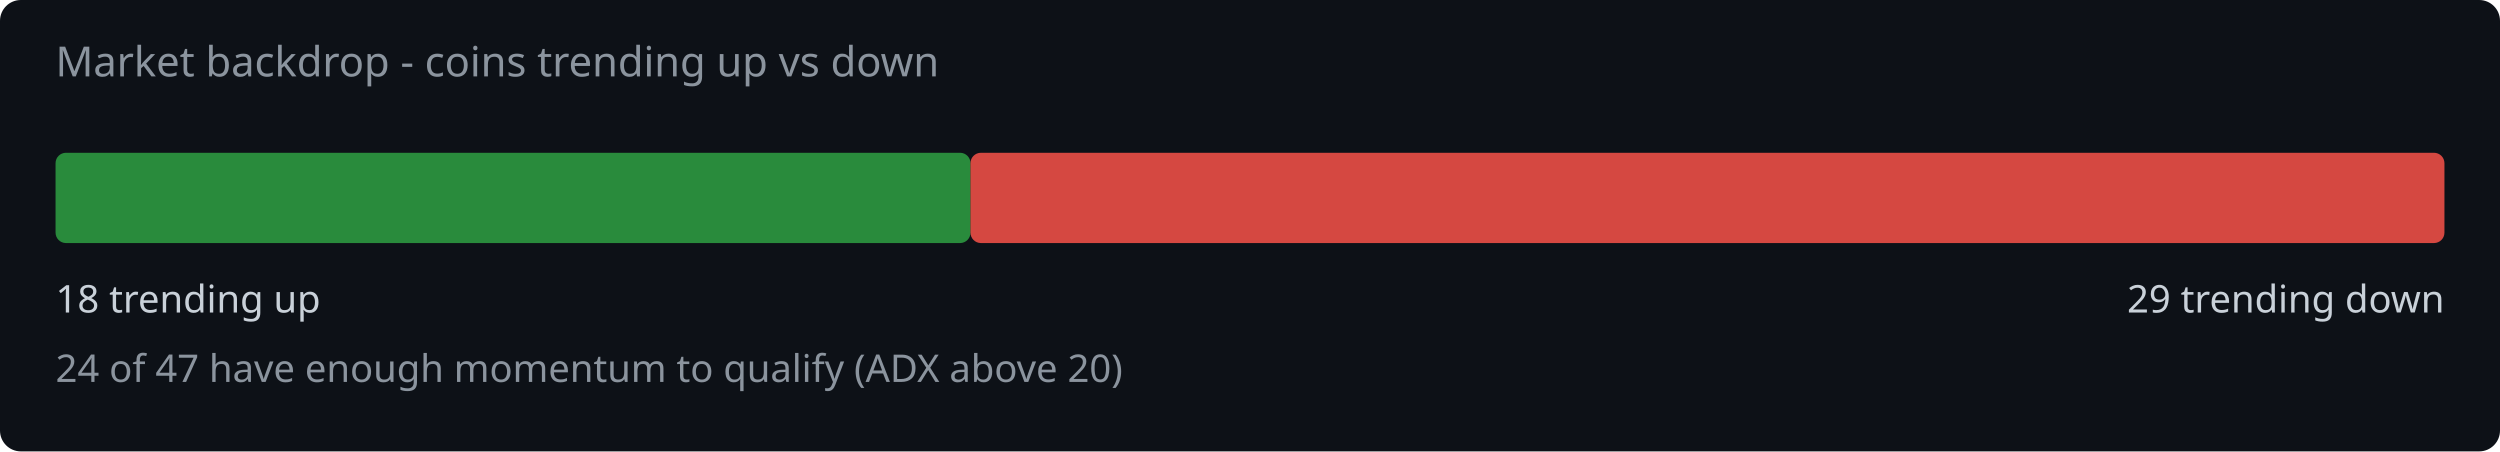
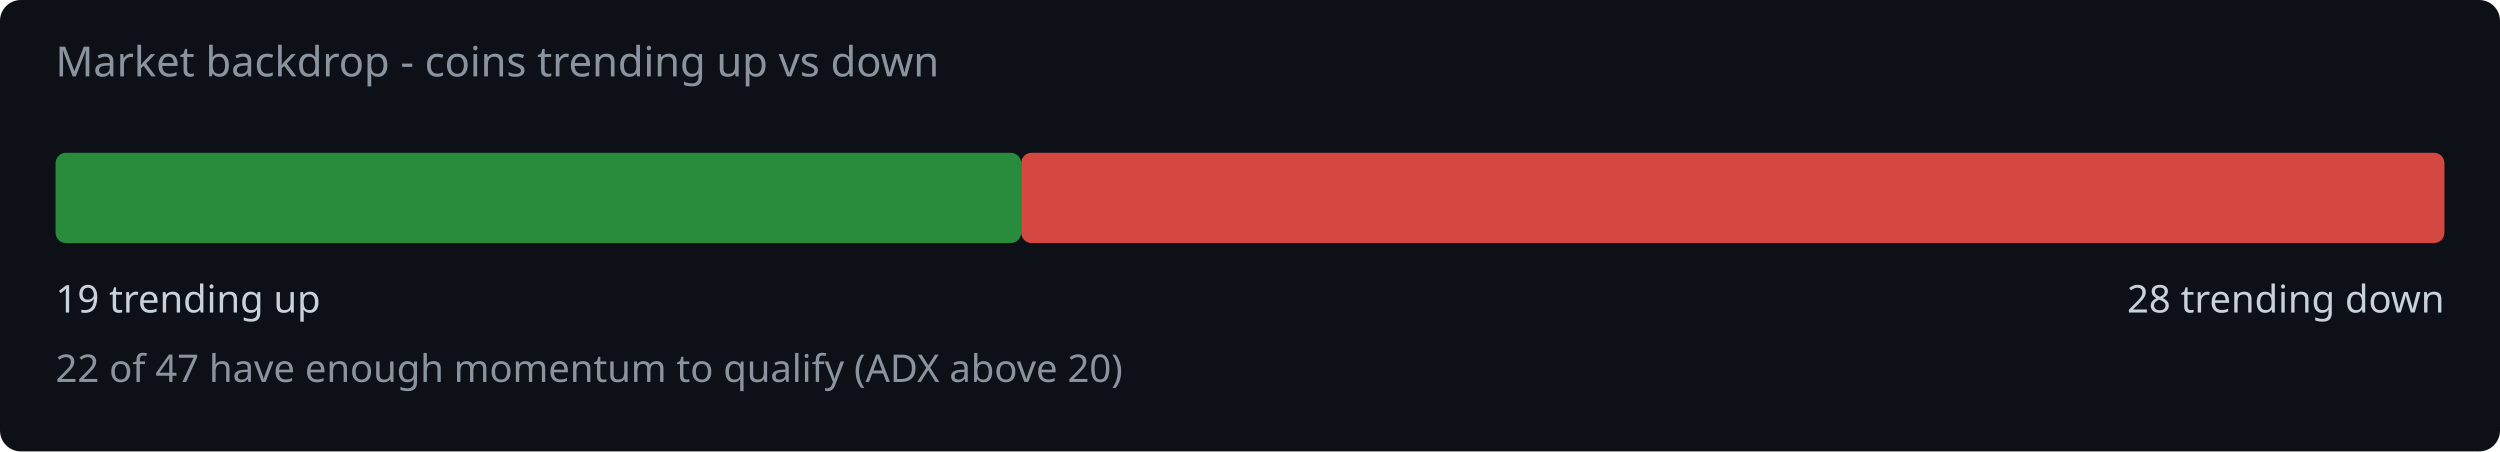
<svg xmlns="http://www.w3.org/2000/svg" width="720" height="130" viewBox="0 0 720 130">
  <rect width="720" height="130" fill="#0d1117" rx="6" />
  <text x="16" y="22" fill="#8b949e" font-family="system-ui,sans-serif" font-size="12">Market backdrop - coins trending up vs down</text>
-   <rect x="16" y="44" width="263.5" height="26" rx="3" fill="#2ea043" opacity="0.85" />
-   <rect x="279.5" y="44" width="424.5" height="26" rx="3" fill="#f85149" opacity="0.85" />
-   <text x="16" y="90" fill="#c9d1d9" font-family="system-ui,sans-serif" font-size="11">18 trending up</text>
-   <text x="704" y="90" fill="#c9d1d9" font-family="system-ui,sans-serif" font-size="11" text-anchor="end">29 trending down</text>
-   <text x="16" y="110" fill="#8b949e" font-family="system-ui,sans-serif" font-size="11">24 of 47 have enough momentum to qualify (ADX above 20)</text>
+   <rect x="16" y="44" width="278.1" height="26" rx="3" fill="#2ea043" opacity="0.85" />
+   <rect x="294.1" y="44" width="409.9" height="26" rx="3" fill="#f85149" opacity="0.85" />
+   <text x="16" y="90" fill="#c9d1d9" font-family="system-ui,sans-serif" font-size="11">19 trending up</text>
+   <text x="704" y="90" fill="#c9d1d9" font-family="system-ui,sans-serif" font-size="11" text-anchor="end">28 trending down</text>
+   <text x="16" y="110" fill="#8b949e" font-family="system-ui,sans-serif" font-size="11">22 of 47 have enough momentum to qualify (ADX above 20)</text>
</svg>
